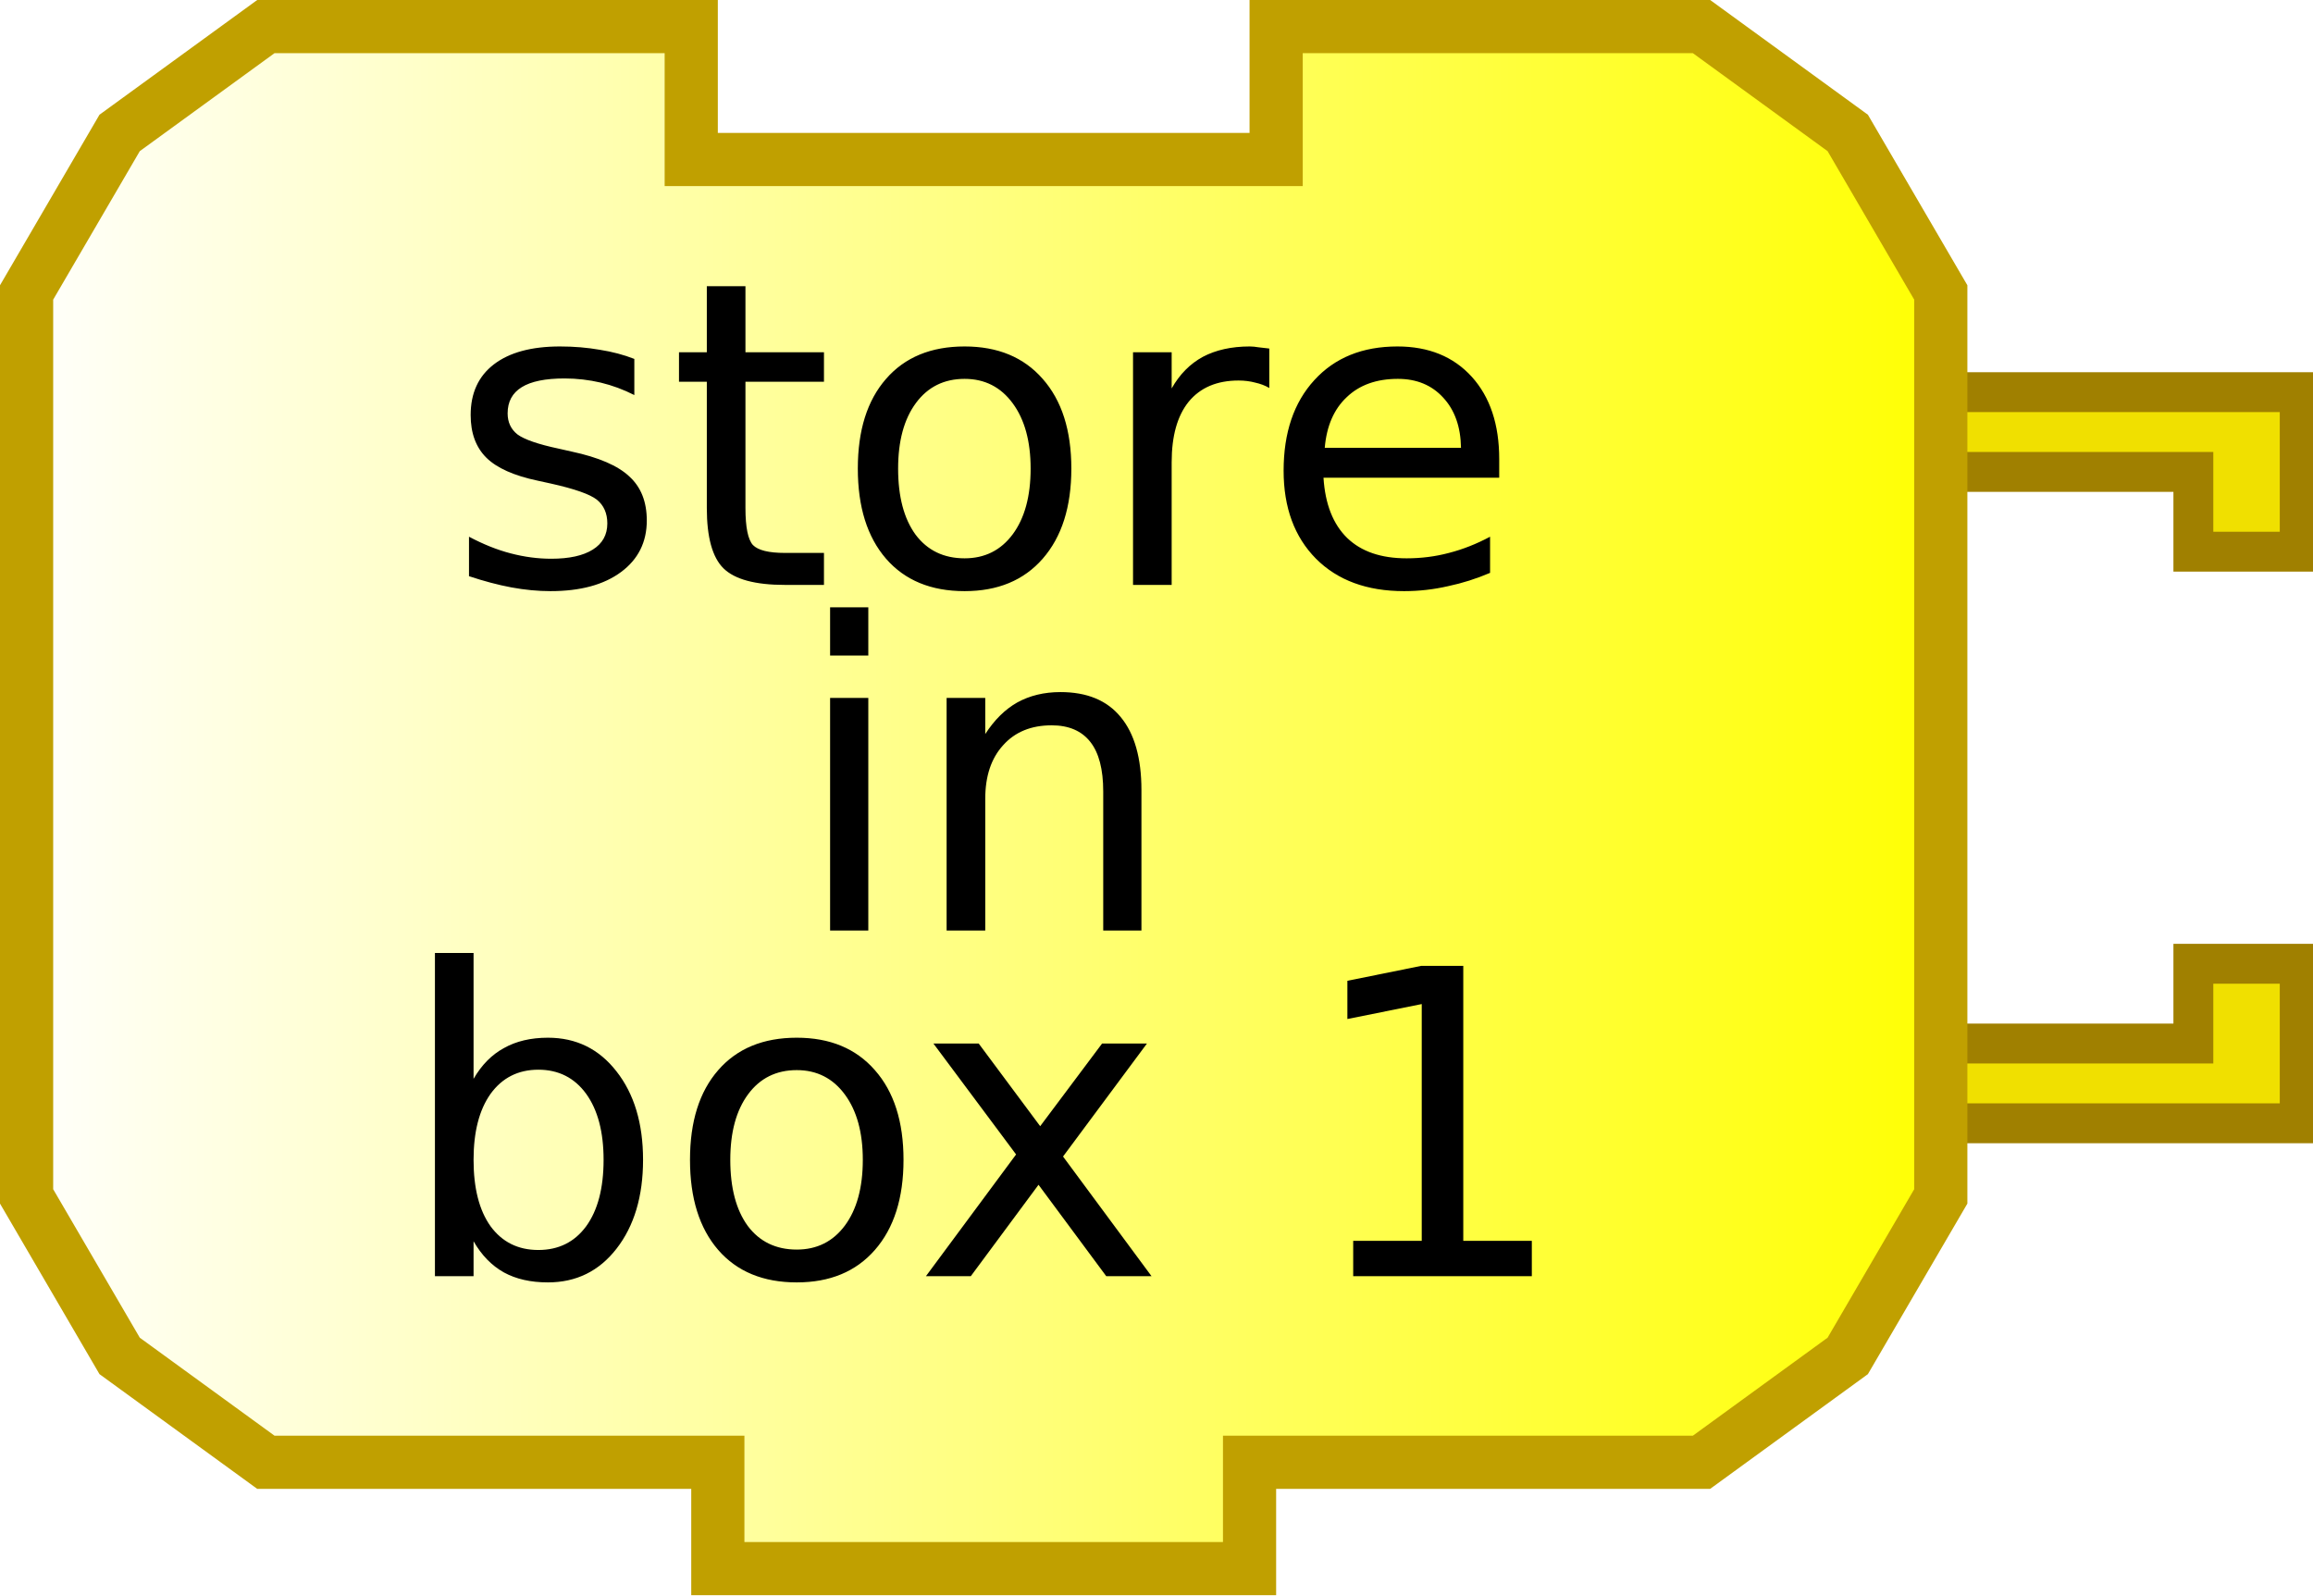
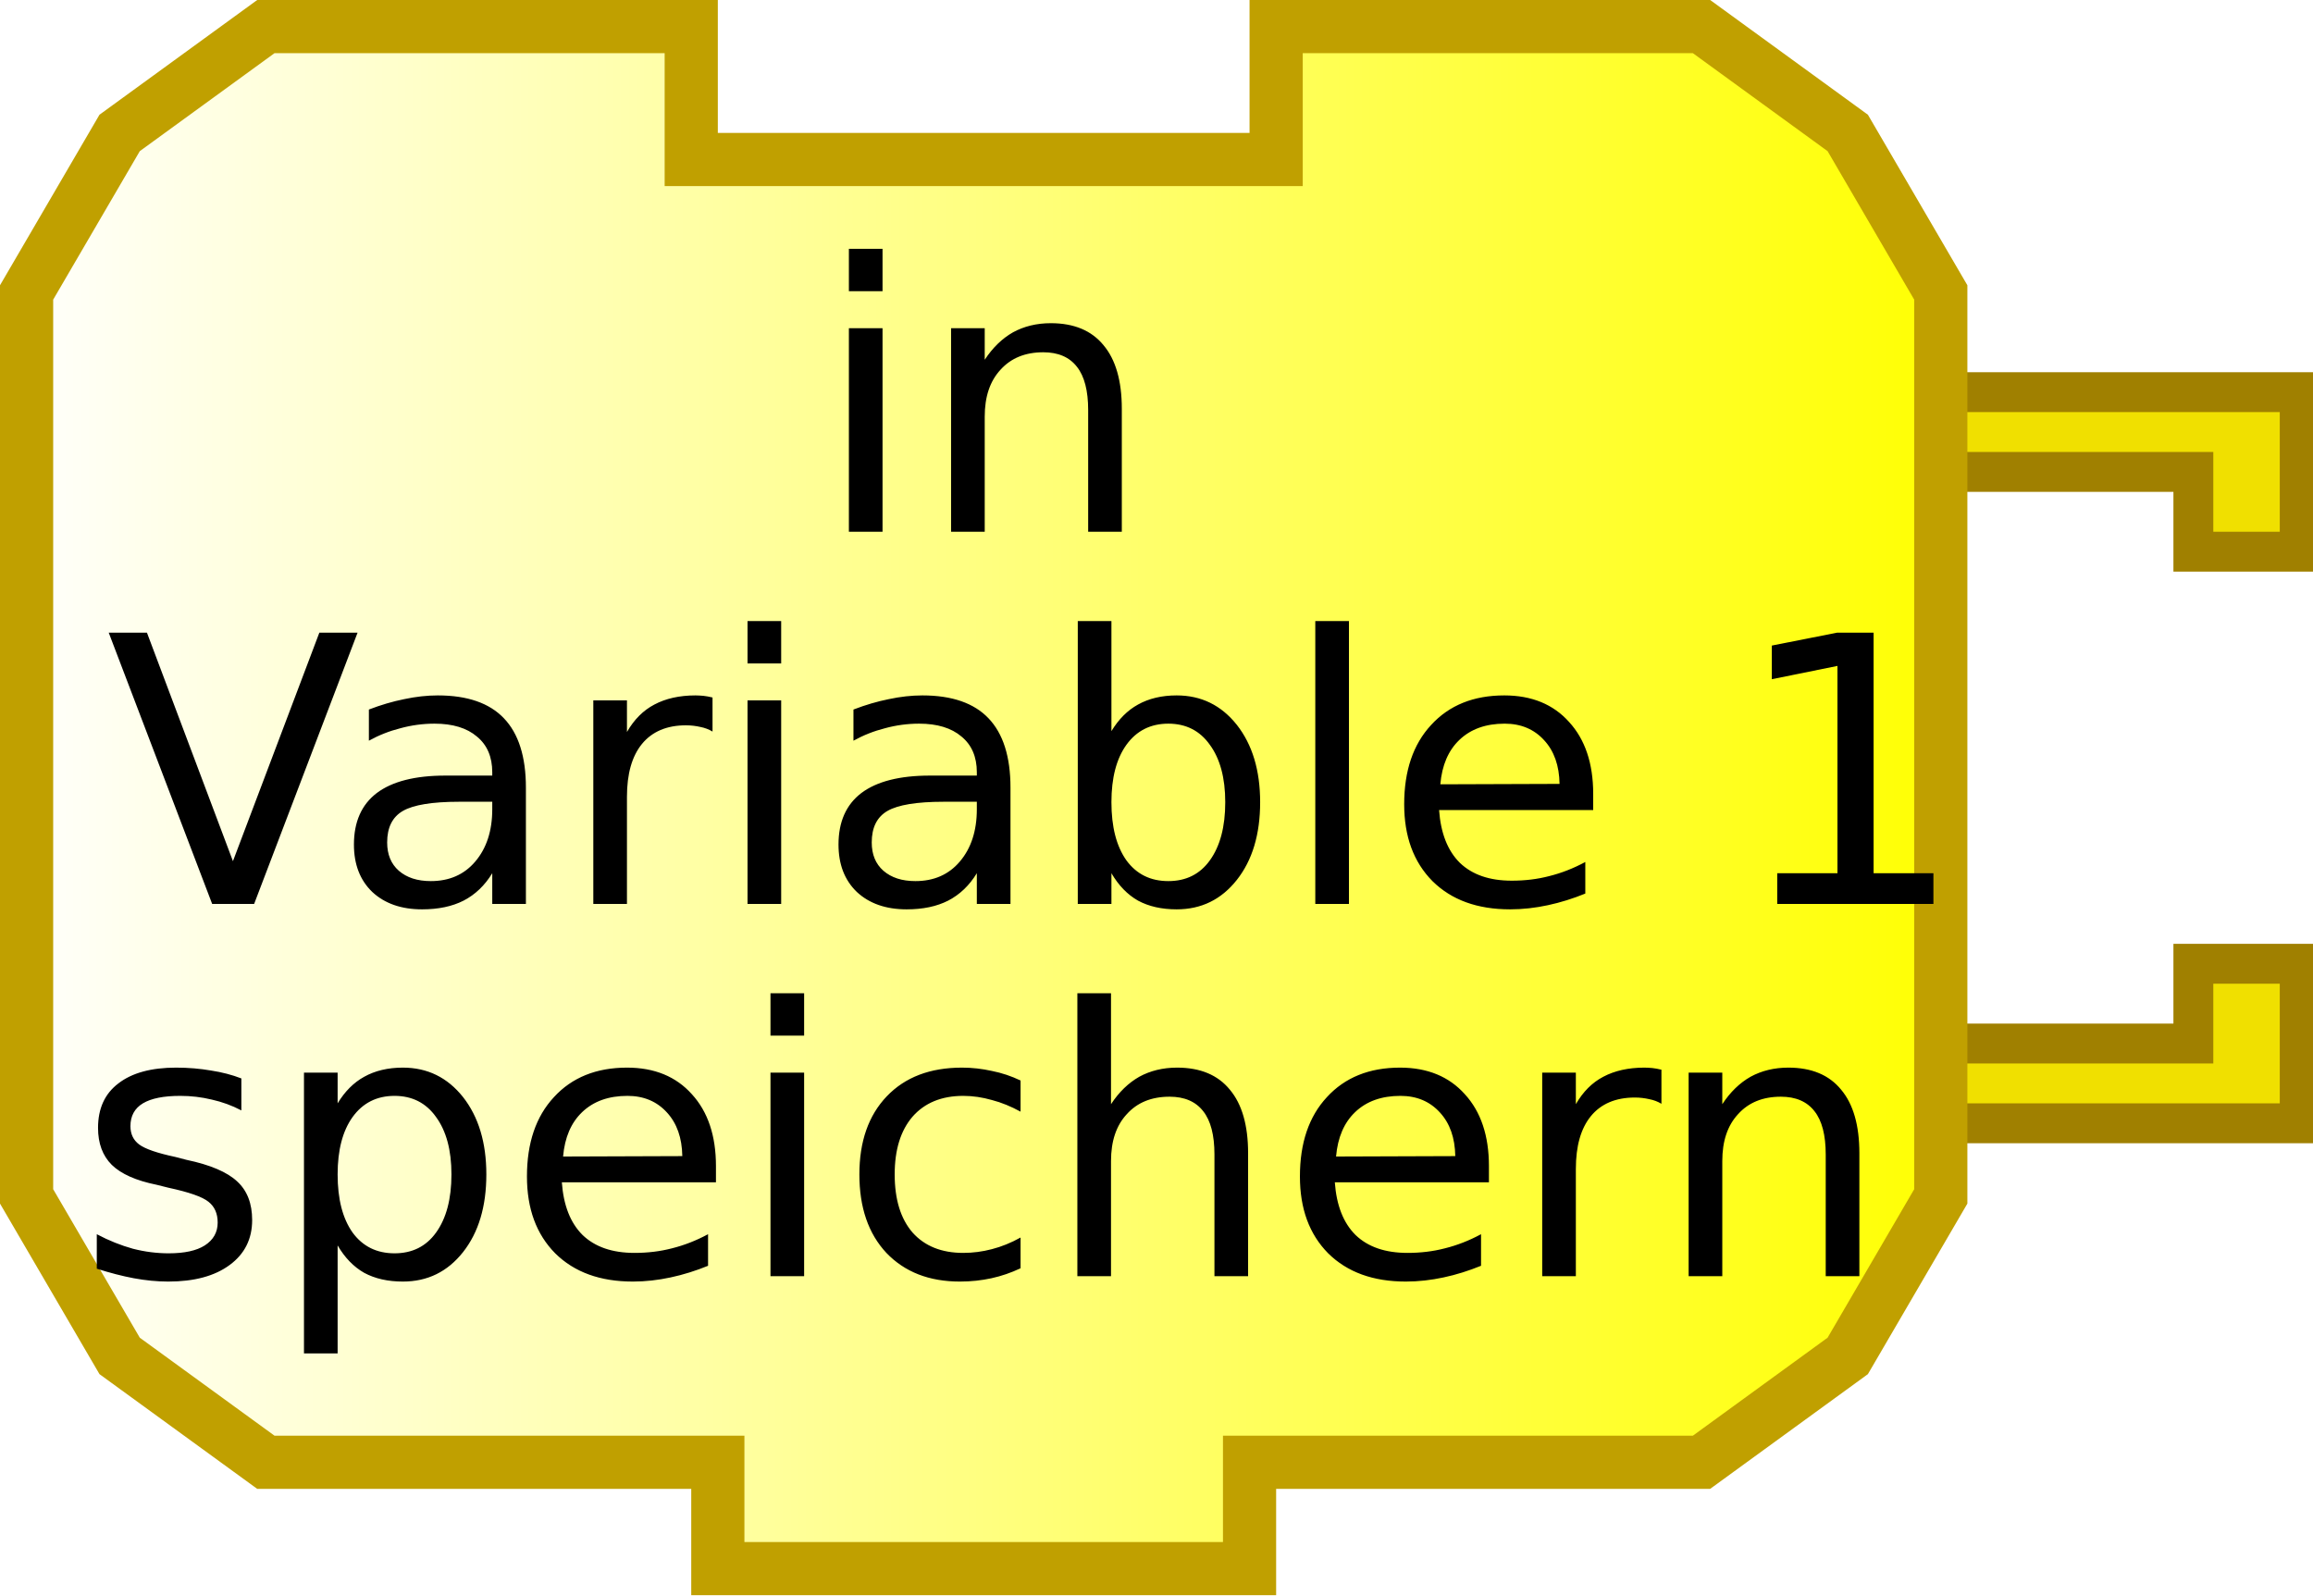
<svg xmlns="http://www.w3.org/2000/svg" xmlns:xlink="http://www.w3.org/1999/xlink" width="87" height="60" version="1.0">
  <defs>
    <linearGradient id="linearGradient3166">
      <stop style="stop-color:#ffffff;stop-opacity:1;" offset="0" id="stop3168" />
      <stop style="stop-color:#ffff00;stop-opacity:1;" offset="1" id="stop3170" />
    </linearGradient>
    <linearGradient xlink:href="#linearGradient3166" id="linearGradient3172" x1="0" y1="22" x2="74" y2="22" gradientUnits="userSpaceOnUse" />
  </defs>
  <g transform="translate(0,8.75)">
    <path d="M 70,6 L 86.5,6 L 86.5,12 L 82.5,12 L 82.5,9 L 72,9" style="fill:#f0e000;fill-opacity:1;stroke:#a08000;stroke-width:1.5;stroke-opacity:1" />
    <path d="M 70,33.5 L 86.5,33.5 L 86.5,27.5 L 82.5,27.5 L 82.5,30.5 L 72,30.5" style="fill:#f0e000;fill-opacity:1;stroke:#a08000;stroke-width:1.5;stroke-opacity:1" />
  </g>
  <path style="fill:url(#linearGradient3172);fill-opacity:1;stroke:#c0a000;stroke-width:2;stroke-opacity:1" d="M 48,1 C 64,1 64,1 64,1 L 69.5,5 L 73,11 L 73,45 L 69.5,51 L 64,55 L 47,55 L 47,55 L 47,59 L 27,59 L 27,55 L 10,55 L 4.5,51 L 1,45 L 1,11 L 4.5,5 L 10,1 L 26,1 L 26,6 L 48,6 L 48,1 z" />
  <text style="font-size:18px;text-anchor:middle;text-align:center;font-family:Bitstream Vera Sans">
-     <tspan x="37" y="22" style="font-size:16px;">store</tspan>
+     <tspan x="37" y="20" style="font-size:14px;">in</tspan>
  </text>
  <text style="font-size:18px;text-anchor:middle;text-align:center;font-family:Bitstream Vera Sans">
-     <tspan x="37" y="35" style="font-size:16px;">in</tspan>
+     <tspan x="39" y="34" style="font-size:14px;">Variable 1</tspan>
  </text>
  <text style="font-size:18px;text-anchor:middle;text-align:center;font-family:Bitstream Vera Sans">
-     <tspan x="37" y="48" style="font-size:16px;">box 1</tspan>
+     <tspan x="37" y="48" style="font-size:14px;">speichern</tspan>
  </text>
</svg>
